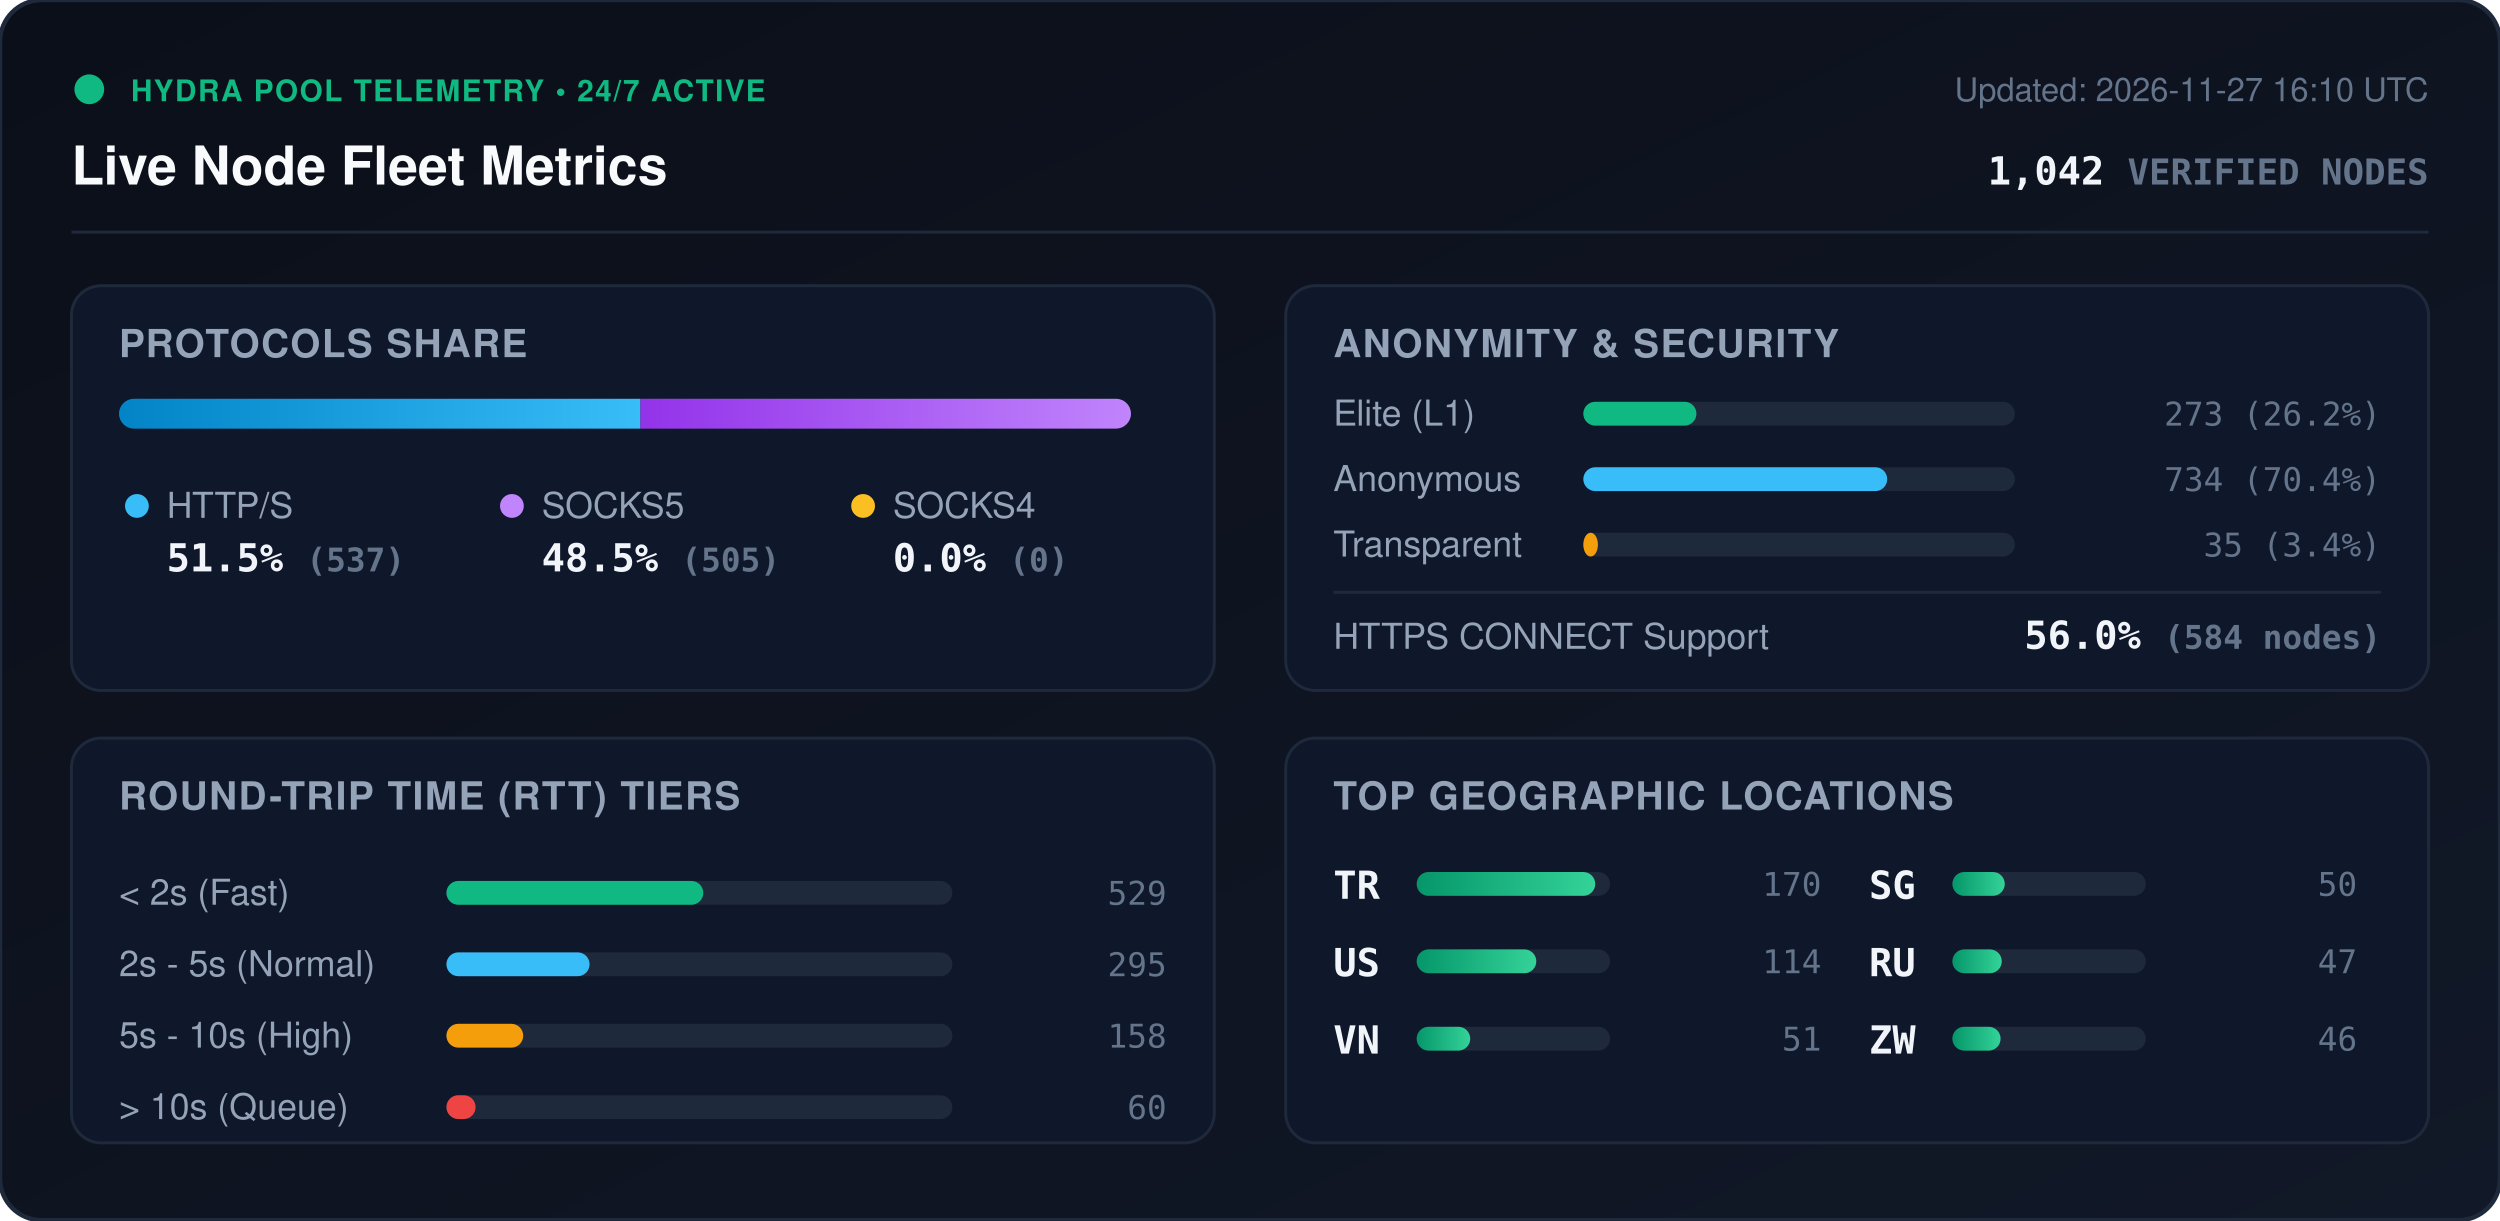
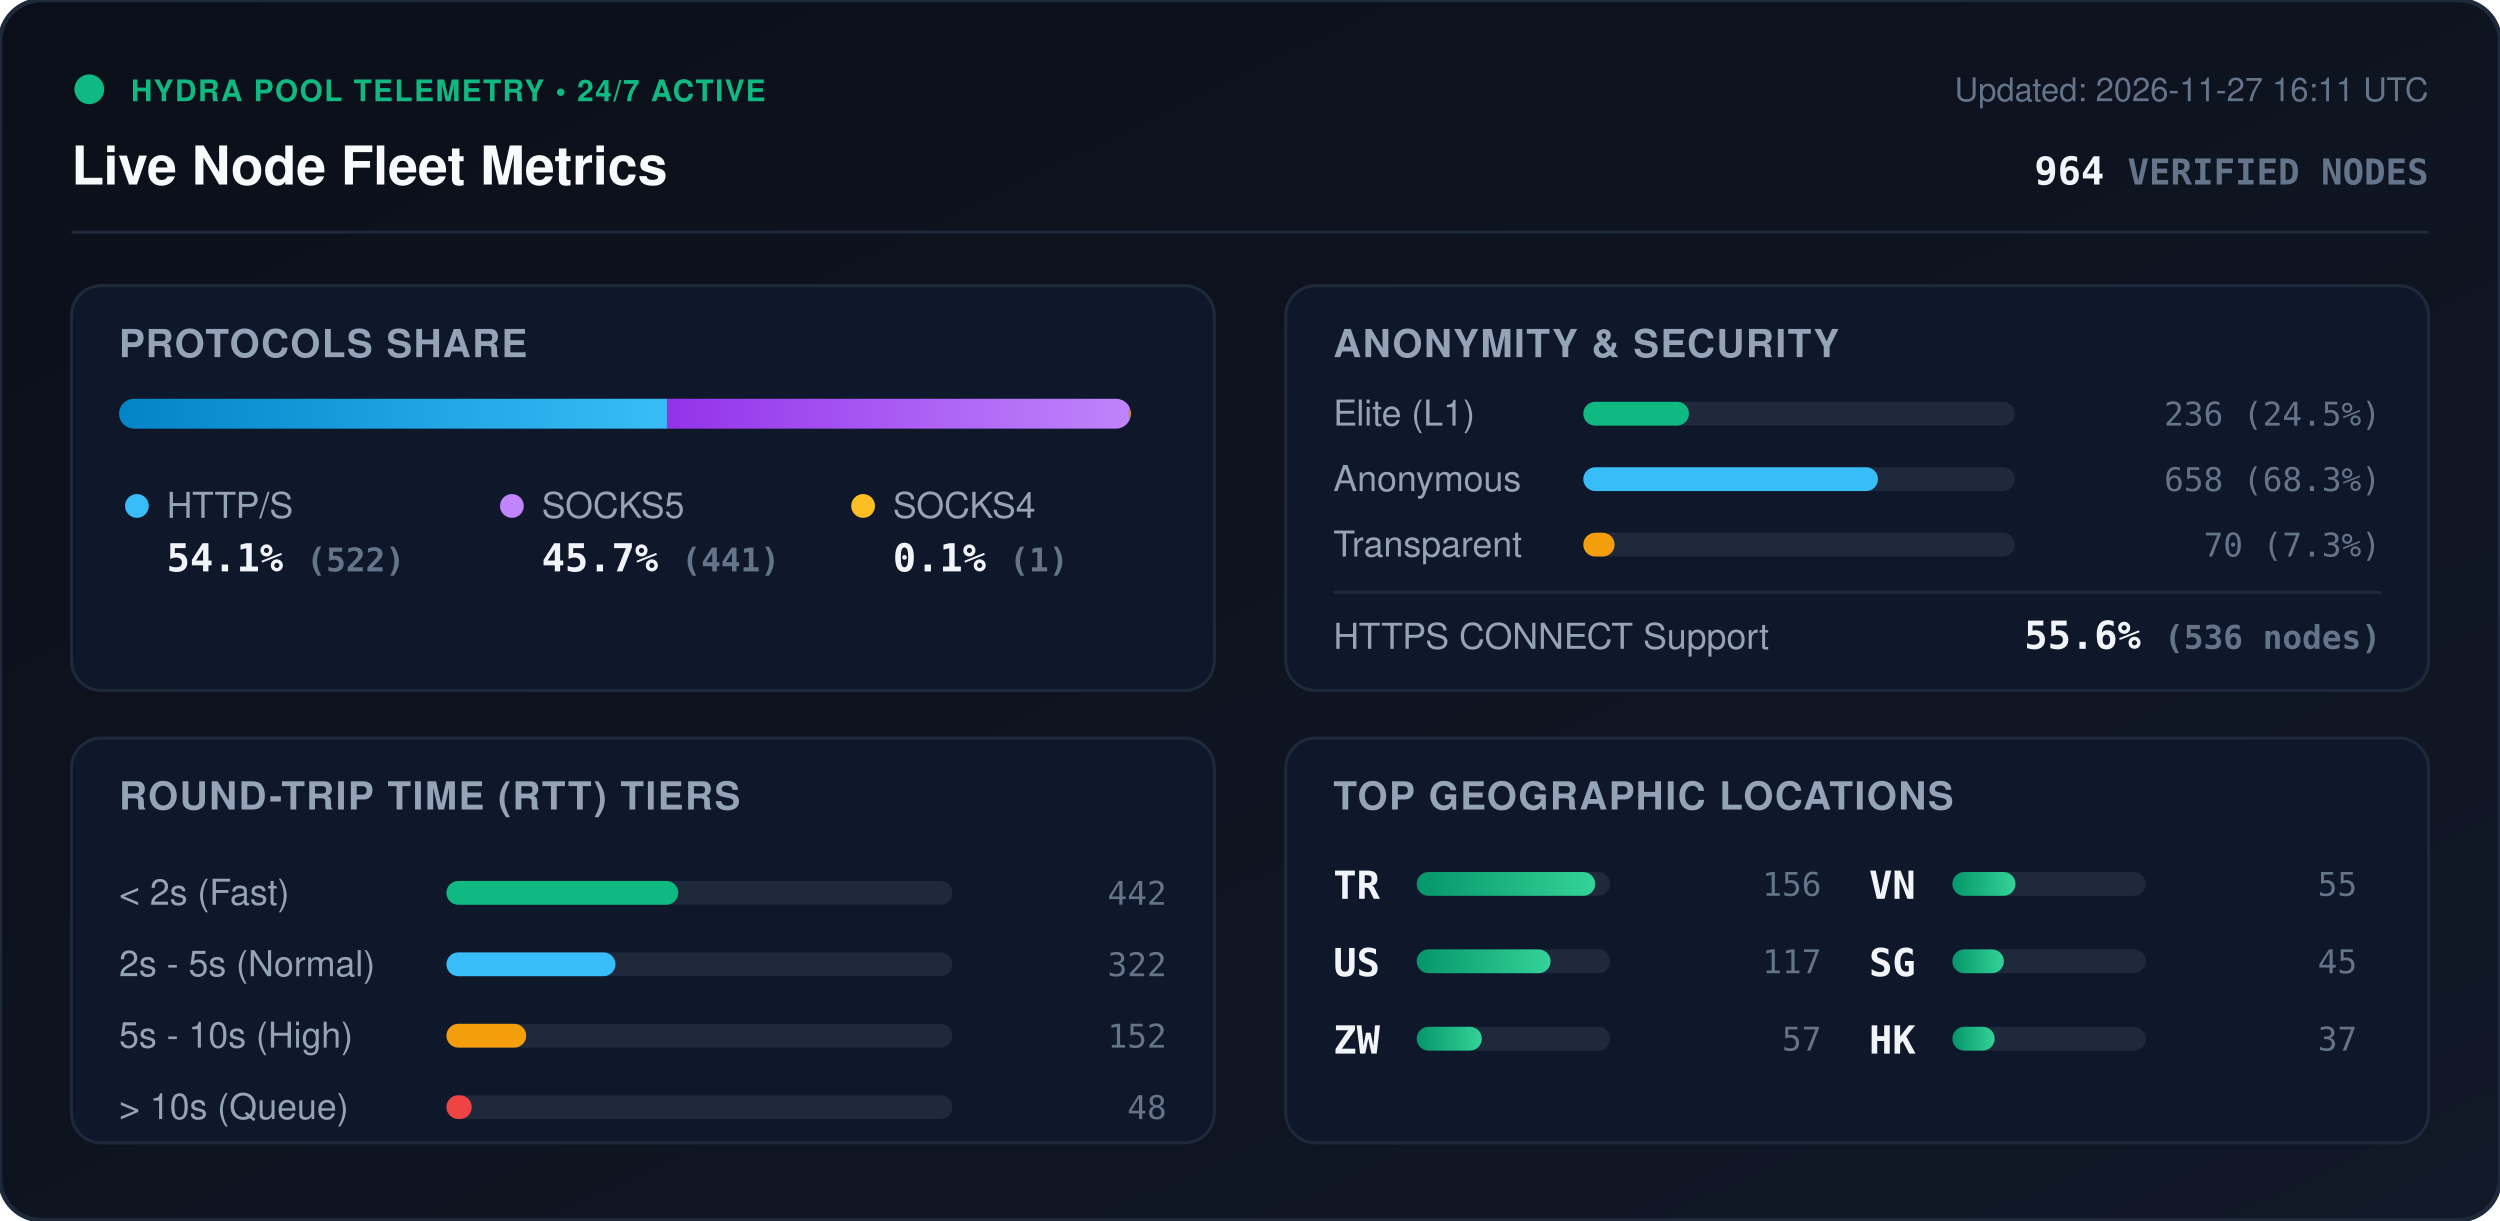
<svg xmlns="http://www.w3.org/2000/svg" viewBox="0 0 840 410" width="840" height="410" style="max-width: 100%; height: auto;">
  <defs>
    <linearGradient id="bg" x1="0%" y1="0%" x2="100%" y2="100%">
      <stop offset="0%" stop-color="#0b0f19" />
      <stop offset="100%" stop-color="#111827" />
    </linearGradient>
    <linearGradient id="bar-http" x1="0%" y1="0%" x2="100%" y2="0%">
      <stop offset="0%" stop-color="#0284c7" />
      <stop offset="100%" stop-color="#38bdf8" />
    </linearGradient>
    <linearGradient id="bar-socks5" x1="0%" y1="0%" x2="100%" y2="0%">
      <stop offset="0%" stop-color="#9333ea" />
      <stop offset="100%" stop-color="#c084fc" />
    </linearGradient>
    <linearGradient id="bar-socks4" x1="0%" y1="0%" x2="100%" y2="0%">
      <stop offset="0%" stop-color="#d97706" />
      <stop offset="100%" stop-color="#fbbf24" />
    </linearGradient>
    <linearGradient id="bar-green" x1="0%" y1="0%" x2="100%" y2="0%">
      <stop offset="0%" stop-color="#059669" />
      <stop offset="100%" stop-color="#34d399" />
    </linearGradient>
    <clipPath id="prog-track-clip">
      <rect width="340.0" height="10" rx="5" />
    </clipPath>
    <style>
      .title { font: 700 18px -apple-system, BlinkMacSystemFont, 'Segoe UI', Helvetica, Arial, sans-serif; fill: #f8fafc; }
      .sub { font: 500 11px -apple-system, BlinkMacSystemFont, 'Segoe UI', Helvetica, Arial, sans-serif; fill: #64748b; }
      .section-hdr { font: 600 13px -apple-system, BlinkMacSystemFont, 'Segoe UI', Helvetica, Arial, sans-serif; fill: #94a3b8; letter-spacing: 0.5px; }
      .metric-val { font: 700 13px -apple-system, BlinkMacSystemFont, 'Segoe UI', Helvetica, Arial, sans-serif; fill: #f1f5f9; }
      .metric-lbl { font: 500 12px -apple-system, BlinkMacSystemFont, 'Segoe UI', Helvetica, Arial, sans-serif; fill: #94a3b8; }
      .badge-txt { font: 700 10px -apple-system, BlinkMacSystemFont, 'Segoe UI', Helvetica, Arial, sans-serif; fill: #10b981; letter-spacing: 0.5px; }
      .mono { font-family: ui-monospace, SFMono-Regular, Menlo, Monaco, Consolas, monospace; }
      .pulse { animation: beacon 2s infinite ease-in-out; }
      @keyframes beacon { 0%, 100% { opacity: 1; } 50% { opacity: 0.35; } }
    </style>
  </defs>
  <rect width="840" height="410" rx="14" fill="url(#bg)" stroke="#1e293b" stroke-width="1.5" />
  <g transform="translate(24, 24)">
    <circle cx="6" cy="6" r="5" fill="#10b981" class="pulse" />
    <text x="20" y="10" class="badge-txt">HYDRA POOL TELEMETRY • 24/7 ACTIVE</text>
    <text x="0" y="38" class="title">Live Node Fleet Metrics</text>
-     <text x="792" y="10" text-anchor="end" class="sub">Updated: 2026-11-27 16:10 UTC</text>
-     <text x="792" y="38" text-anchor="end" class="metric-val mono" fill="#38bdf8">1,042 <tspan font-size="12" fill="#64748b">VERIFIED NODES</tspan>
+     <text x="792" y="10" text-anchor="end" class="sub">Updated: 2026-11-27 16:11 UTC</text>
+     <text x="792" y="38" text-anchor="end" class="metric-val mono" fill="#38bdf8">964 <tspan font-size="12" fill="#64748b">VERIFIED NODES</tspan>
    </text>
  </g>
  <line x1="24" y1="78" x2="816" y2="78" stroke="#1e293b" stroke-width="1" />
  <g transform="translate(24, 96)">
    <rect width="384" height="136" rx="10" fill="#0f172a" stroke="#1e293b" />
    <text x="16" y="24" class="section-hdr">PROTOCOLS SHARE</text>
    <g transform="translate(16, 38)">
      <rect width="340.0" height="10" rx="5" fill="#1e293b" />
      <g clip-path="url(#prog-track-clip)">
-         <rect x="0" width="175.2" height="10" fill="url(#bar-http)" />
-         <rect x="175.2" width="164.8" height="10" fill="url(#bar-socks5)" />
-         <rect x="340.0" width="0.0" height="10" fill="url(#bar-socks4)" />
+         <rect x="0" width="184.1" height="10" fill="url(#bar-http)" />
+         <rect x="184.1" width="155.5" height="10" fill="url(#bar-socks5)" />
+         <rect x="339.6" width="0.4" height="10" fill="url(#bar-socks4)" />
      </g>
    </g>
    <g transform="translate(16, 68)">
      <circle cx="6" cy="6" r="4" fill="#38bdf8" />
      <text x="16" y="10" class="metric-lbl">HTTP/S</text>
-       <text x="16" y="28" class="metric-val mono">51.5% <tspan font-size="11" fill="#64748b">(537)</tspan>
+       <text x="16" y="28" class="metric-val mono">54.1% <tspan font-size="11" fill="#64748b">(522)</tspan>
      </text>
      <circle cx="132" cy="6" r="4" fill="#c084fc" />
      <text x="142" y="10" class="metric-lbl">SOCKS5</text>
-       <text x="142" y="28" class="metric-val mono">48.5% <tspan font-size="11" fill="#64748b">(505)</tspan>
+       <text x="142" y="28" class="metric-val mono">45.7% <tspan font-size="11" fill="#64748b">(441)</tspan>
      </text>
      <circle cx="250" cy="6" r="4" fill="#fbbf24" />
      <text x="260" y="10" class="metric-lbl">SOCKS4</text>
-       <text x="260" y="28" class="metric-val mono">0.0% <tspan font-size="11" fill="#64748b">(0)</tspan>
+       <text x="260" y="28" class="metric-val mono">0.1% <tspan font-size="11" fill="#64748b">(1)</tspan>
      </text>
    </g>
  </g>
  <g transform="translate(432, 96)">
    <rect width="384" height="136" rx="10" fill="#0f172a" stroke="#1e293b" />
    <text x="16" y="24" class="section-hdr">ANONYMITY &amp; SECURITY</text>
    <text x="16" y="47" class="metric-lbl">Elite (L1)</text>
    <rect x="100" y="39" width="145.0" height="8" rx="4" fill="#1e293b" />
-     <rect x="100" y="39" width="38.0" height="8" rx="4" fill="#10b981" />
-     <text x="368" y="47" text-anchor="end" class="mono sub" fill="#e2e8f0">273 (26.2%)</text>
+     <rect x="100" y="39" width="35.5" height="8" rx="4" fill="#10b981" />
+     <text x="368" y="47" text-anchor="end" class="mono sub" fill="#e2e8f0">236 (24.5%)</text>
    <text x="16" y="69" class="metric-lbl">Anonymous</text>
    <rect x="100" y="61" width="145.0" height="8" rx="4" fill="#1e293b" />
-     <rect x="100" y="61" width="102.1" height="8" rx="4" fill="#38bdf8" />
-     <text x="368" y="69" text-anchor="end" class="mono sub" fill="#e2e8f0">734 (70.4%)</text>
+     <rect x="100" y="61" width="99.0" height="8" rx="4" fill="#38bdf8" />
+     <text x="368" y="69" text-anchor="end" class="mono sub" fill="#e2e8f0">658 (68.3%)</text>
    <text x="16" y="91" class="metric-lbl">Transparent</text>
    <rect x="100" y="83" width="145.0" height="8" rx="4" fill="#1e293b" />
-     <rect x="100" y="83" width="4.9" height="8" rx="4" fill="#f59e0b" />
-     <text x="368" y="91" text-anchor="end" class="mono sub" fill="#e2e8f0">35 (3.4%)</text>
+     <rect x="100" y="83" width="10.5" height="8" rx="4" fill="#f59e0b" />
+     <text x="368" y="91" text-anchor="end" class="mono sub" fill="#e2e8f0">70 (7.3%)</text>
    <line x1="16" y1="103" x2="368" y2="103" stroke="#1e293b" stroke-width="1" />
    <text x="16" y="122" class="metric-lbl">HTTPS CONNECT Support</text>
-     <text x="368" y="122" text-anchor="end" class="metric-val mono" fill="#34d399">56.0% <tspan font-size="11" fill="#64748b">(584 nodes)</tspan>
+     <text x="368" y="122" text-anchor="end" class="metric-val mono" fill="#34d399">55.6% <tspan font-size="11" fill="#64748b">(536 nodes)</tspan>
    </text>
  </g>
  <g transform="translate(24, 248)">
    <rect width="384" height="136" rx="10" fill="#0f172a" stroke="#1e293b" />
    <text x="16" y="24" class="section-hdr">ROUND-TRIP TIME (RTT) TIERS</text>
    <g transform="translate(16, 42)">
      <text x="0" y="14" class="metric-lbl">&lt; 2s (Fast)</text>
      <rect x="110" y="6" width="170" height="8" rx="4" fill="#1e293b" />
-       <rect x="110" y="6" width="86.3" height="8" rx="4" fill="#10b981" />
-       <text x="352" y="14" text-anchor="end" class="mono sub">529</text>
+       <rect x="110" y="6" width="77.9" height="8" rx="4" fill="#10b981" />
+       <text x="352" y="14" text-anchor="end" class="mono sub">442</text>
      <text x="0" y="38" class="metric-lbl">2s - 5s (Normal)</text>
      <rect x="110" y="30" width="170" height="8" rx="4" fill="#1e293b" />
-       <rect x="110" y="30" width="48.1" height="8" rx="4" fill="#38bdf8" />
-       <text x="352" y="38" text-anchor="end" class="mono sub">295</text>
+       <rect x="110" y="30" width="56.8" height="8" rx="4" fill="#38bdf8" />
+       <text x="352" y="38" text-anchor="end" class="mono sub">322</text>
      <text x="0" y="62" class="metric-lbl">5s - 10s (High)</text>
      <rect x="110" y="54" width="170" height="8" rx="4" fill="#1e293b" />
-       <rect x="110" y="54" width="25.8" height="8" rx="4" fill="#f59e0b" />
-       <text x="352" y="62" text-anchor="end" class="mono sub">158</text>
+       <rect x="110" y="54" width="26.8" height="8" rx="4" fill="#f59e0b" />
+       <text x="352" y="62" text-anchor="end" class="mono sub">152</text>
      <text x="0" y="86" class="metric-lbl">&gt; 10s (Queue)</text>
      <rect x="110" y="78" width="170" height="8" rx="4" fill="#1e293b" />
-       <rect x="110" y="78" width="9.8" height="8" rx="4" fill="#ef4444" />
-       <text x="352" y="86" text-anchor="end" class="mono sub">60</text>
+       <rect x="110" y="78" width="8.5" height="8" rx="4" fill="#ef4444" />
+       <text x="352" y="86" text-anchor="end" class="mono sub">48</text>
    </g>
  </g>
  <g transform="translate(432, 248)">
    <rect width="384" height="136" rx="10" fill="#0f172a" stroke="#1e293b" />
    <text x="16" y="24" class="section-hdr">TOP GEOGRAPHIC LOCATIONS</text>
    <g transform="translate(16, 42)">
      <g transform="translate(0, 0)">
        <text x="0" y="12" class="mono metric-val" font-size="12">TR</text>
        <rect x="28" y="3" width="65" height="8" rx="4" fill="#1e293b" />
        <rect x="28" y="3" width="60.0" height="8" rx="4" fill="url(#bar-green)" />
-         <text x="164" y="11" text-anchor="end" class="mono sub">170</text>
+         <text x="164" y="11" text-anchor="end" class="mono sub">156</text>
      </g>
      <g transform="translate(0, 26)">
        <text x="0" y="12" class="mono metric-val" font-size="12">US</text>
        <rect x="28" y="3" width="65" height="8" rx="4" fill="#1e293b" />
-         <rect x="28" y="3" width="40.2" height="8" rx="4" fill="url(#bar-green)" />
-         <text x="164" y="11" text-anchor="end" class="mono sub">114</text>
+         <rect x="28" y="3" width="45.0" height="8" rx="4" fill="url(#bar-green)" />
+         <text x="164" y="11" text-anchor="end" class="mono sub">117</text>
      </g>
      <g transform="translate(0, 52)">
+         <text x="0" y="12" class="mono metric-val" font-size="12">ZW</text>
+         <rect x="28" y="3" width="65" height="8" rx="4" fill="#1e293b" />
+         <rect x="28" y="3" width="21.9" height="8" rx="4" fill="url(#bar-green)" />
+         <text x="164" y="11" text-anchor="end" class="mono sub">57</text>
+       </g>
+       <g transform="translate(180, 0)">
        <text x="0" y="12" class="mono metric-val" font-size="12">VN</text>
        <rect x="28" y="3" width="65" height="8" rx="4" fill="#1e293b" />
-         <rect x="28" y="3" width="18.0" height="8" rx="4" fill="url(#bar-green)" />
-         <text x="164" y="11" text-anchor="end" class="mono sub">51</text>
+         <rect x="28" y="3" width="21.2" height="8" rx="4" fill="url(#bar-green)" />
+         <text x="164" y="11" text-anchor="end" class="mono sub">55</text>
      </g>
-       <g transform="translate(180, 0)">
+       <g transform="translate(180, 26)">
        <text x="0" y="12" class="mono metric-val" font-size="12">SG</text>
        <rect x="28" y="3" width="65" height="8" rx="4" fill="#1e293b" />
-         <rect x="28" y="3" width="17.6" height="8" rx="4" fill="url(#bar-green)" />
-         <text x="164" y="11" text-anchor="end" class="mono sub">50</text>
-       </g>
-       <g transform="translate(180, 26)">
-         <text x="0" y="12" class="mono metric-val" font-size="12">RU</text>
-         <rect x="28" y="3" width="65" height="8" rx="4" fill="#1e293b" />
-         <rect x="28" y="3" width="16.6" height="8" rx="4" fill="url(#bar-green)" />
-         <text x="164" y="11" text-anchor="end" class="mono sub">47</text>
+         <rect x="28" y="3" width="17.3" height="8" rx="4" fill="url(#bar-green)" />
+         <text x="164" y="11" text-anchor="end" class="mono sub">45</text>
      </g>
      <g transform="translate(180, 52)">
-         <text x="0" y="12" class="mono metric-val" font-size="12">ZW</text>
+         <text x="0" y="12" class="mono metric-val" font-size="12">HK</text>
        <rect x="28" y="3" width="65" height="8" rx="4" fill="#1e293b" />
-         <rect x="28" y="3" width="16.2" height="8" rx="4" fill="url(#bar-green)" />
-         <text x="164" y="11" text-anchor="end" class="mono sub">46</text>
+         <rect x="28" y="3" width="14.2" height="8" rx="4" fill="url(#bar-green)" />
+         <text x="164" y="11" text-anchor="end" class="mono sub">37</text>
      </g>
    </g>
  </g>
</svg>
